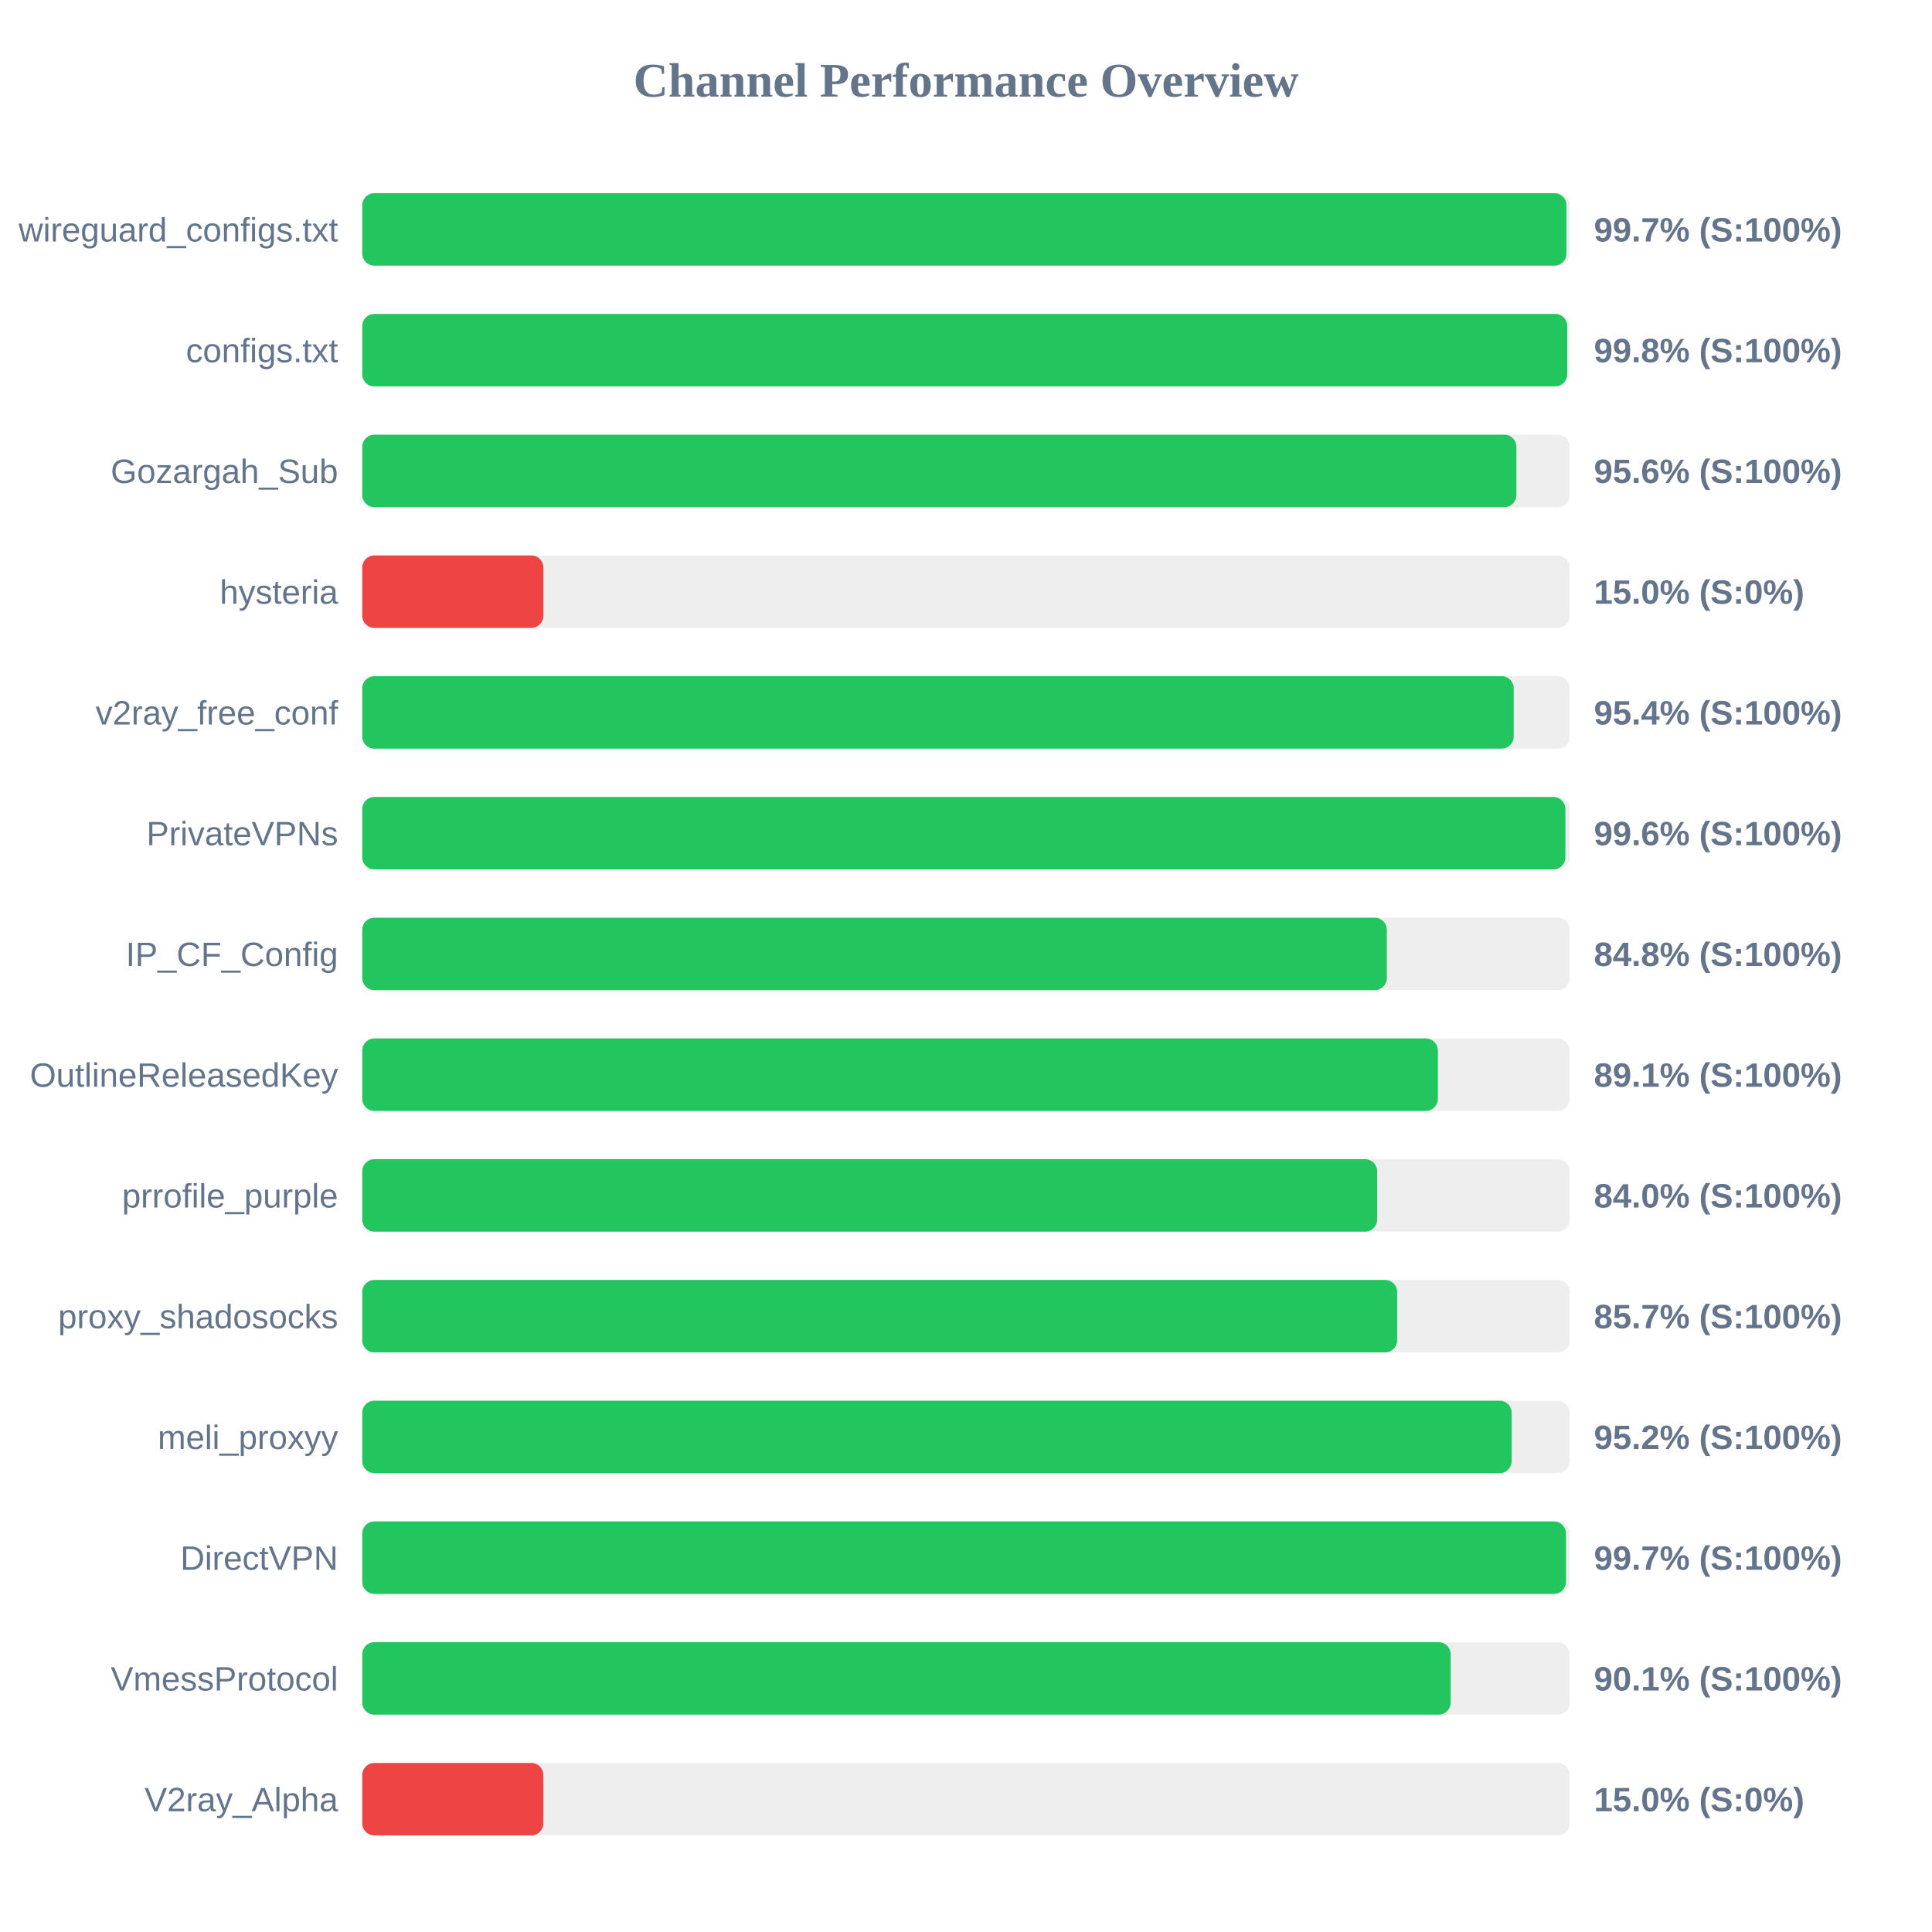
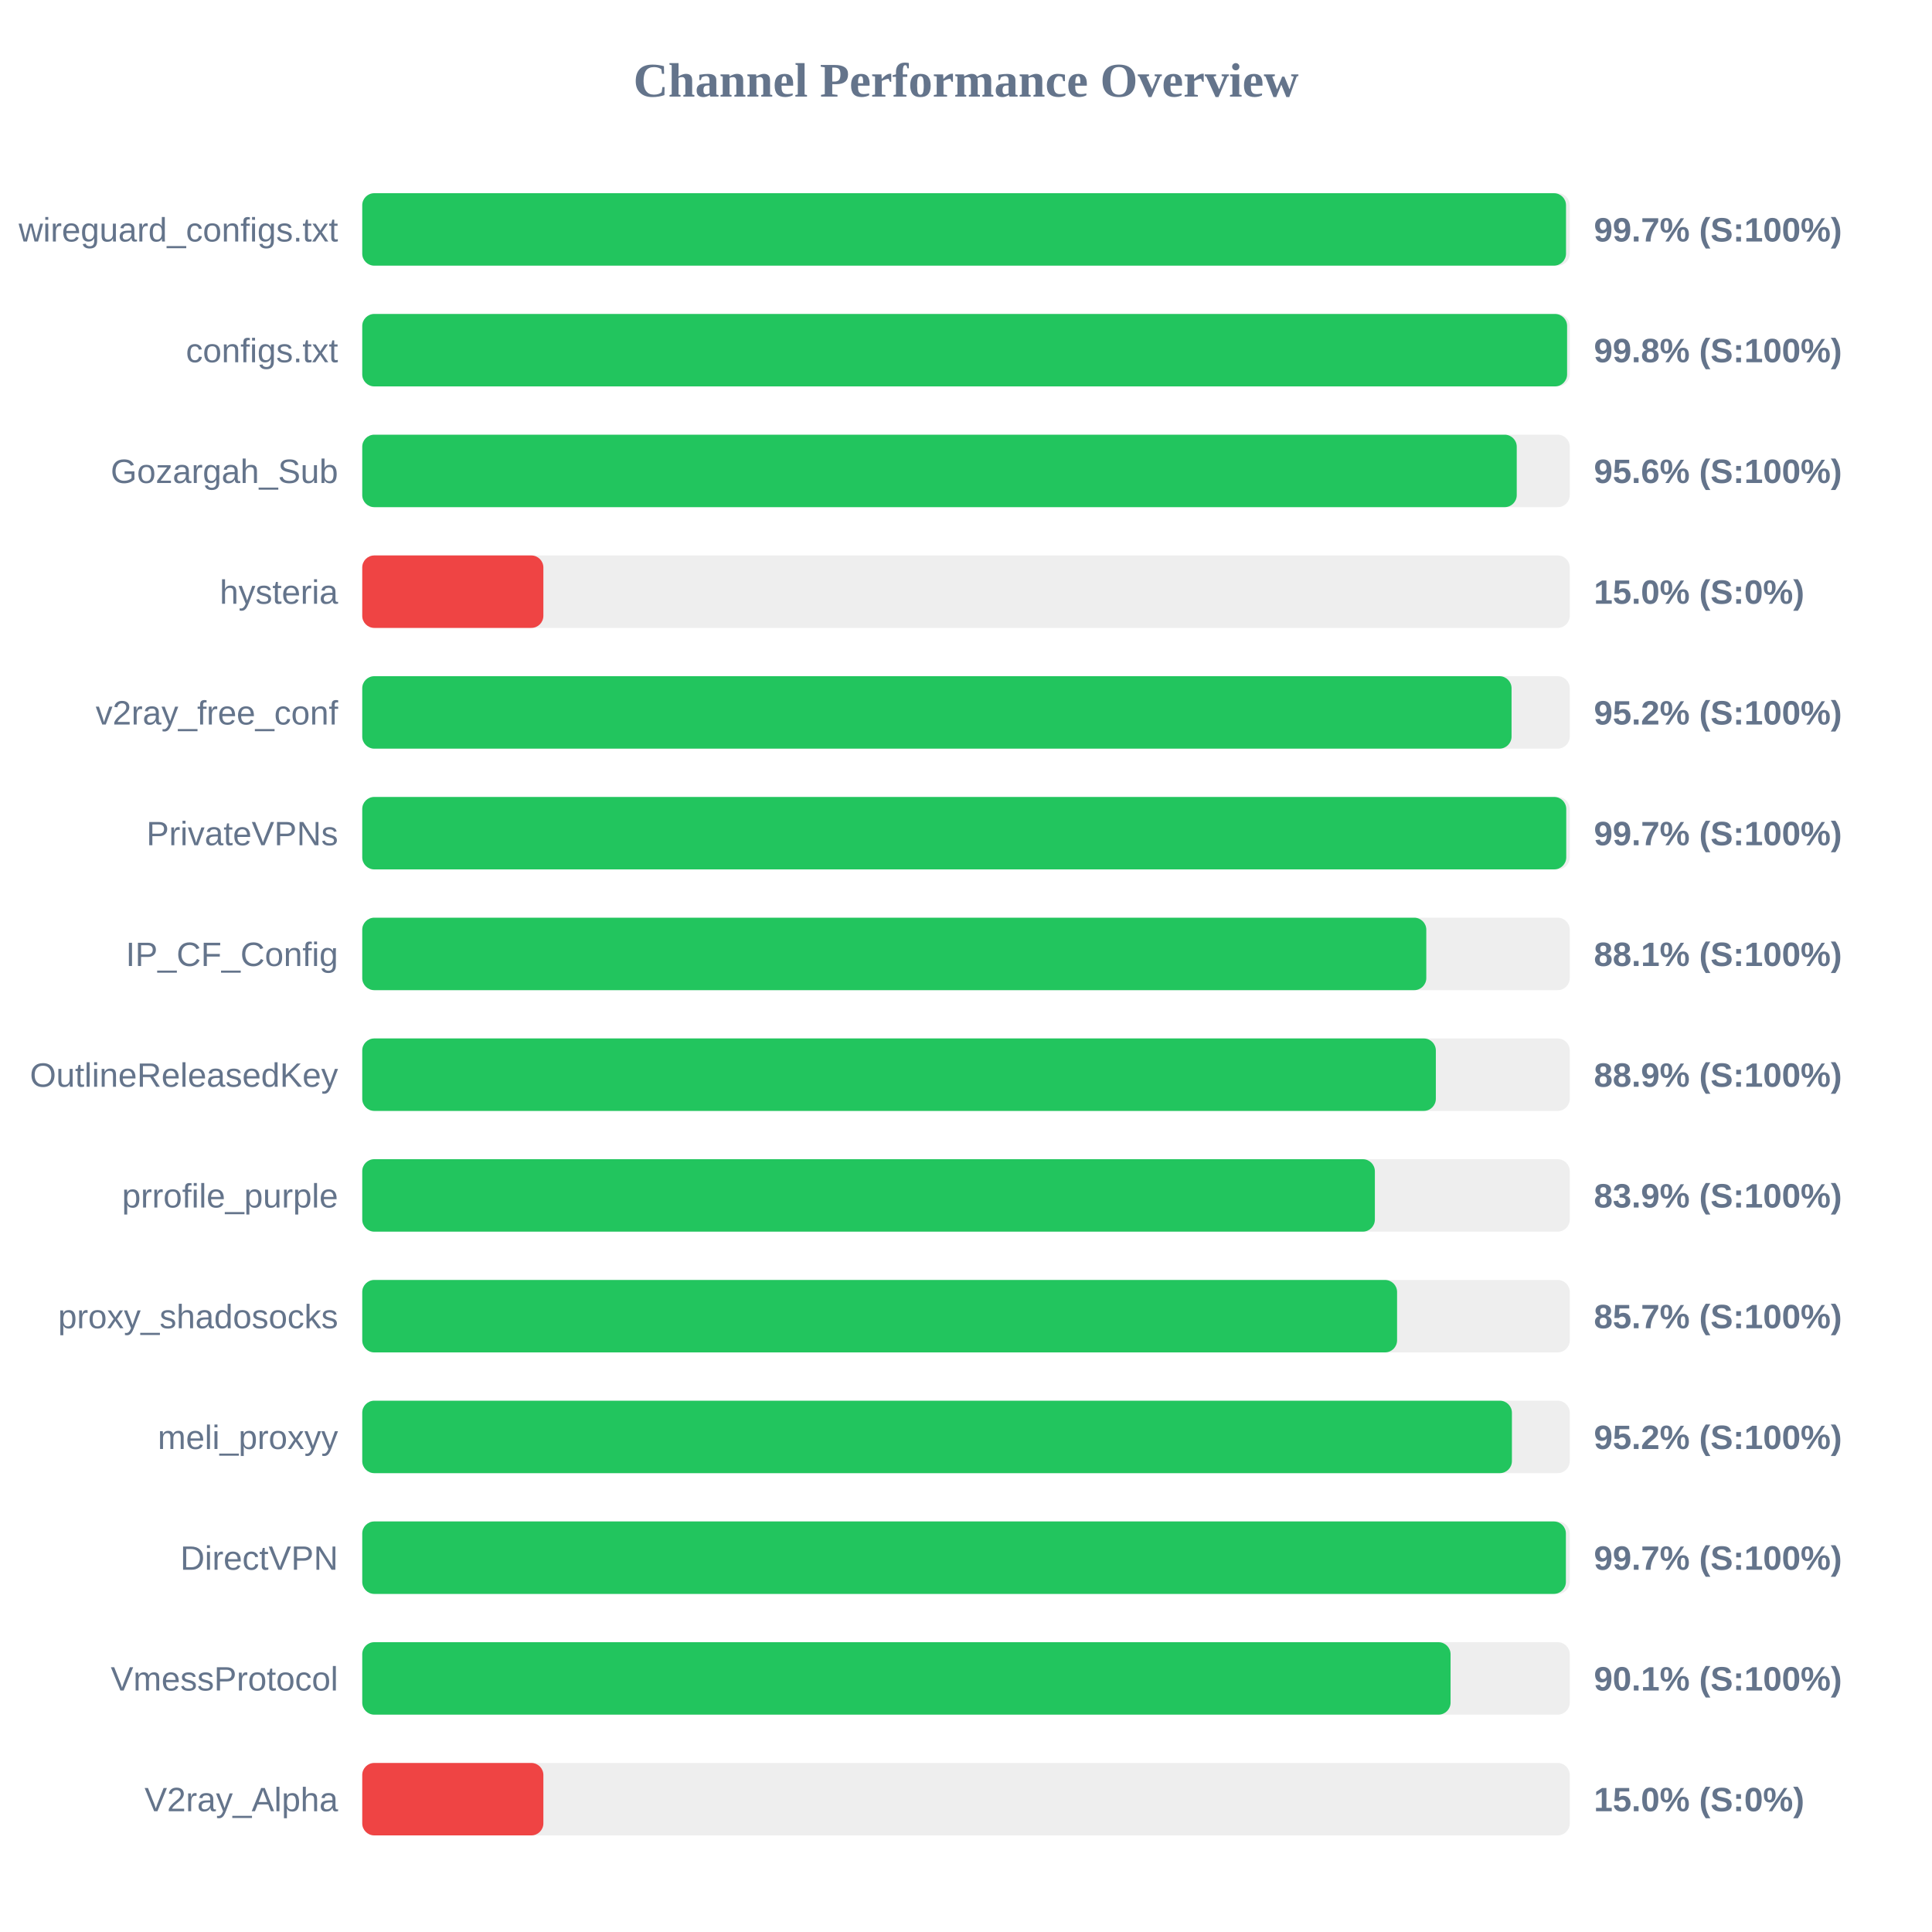
<svg xmlns="http://www.w3.org/2000/svg" width="800" height="800" version="1.1">
  <style>
        .row { font: 14px Arial; fill: #64748b; }
        .score { font: bold 14px Arial; fill: #64748b; }
    </style>
  <text x="400" y="40" text-anchor="middle" font-size="20px" font-weight="bold" fill="#64748b">Channel Performance Overview</text>
  <rect x="150" y="80" width="500" height="30" fill="#eee" rx="5" />
-   <rect x="150" y="80" width="498.65" height="30" fill="#22c55e" rx="5" />
+   <rect x="150" y="80" width="498.45" height="30" fill="#22c55e" rx="5" />
  <text x="140" y="100" text-anchor="end" class="row">wireguard_configs.txt</text>
  <text x="660" y="100" text-anchor="start" class="score">99.7% (S:100%)</text>
  <rect x="150" y="130" width="500" height="30" fill="#eee" rx="5" />
-   <rect x="150" y="130" width="498.95" height="30" fill="#22c55e" rx="5" />
+   <rect x="150" y="130" width="498.9" height="30" fill="#22c55e" rx="5" />
  <text x="140" y="150" text-anchor="end" class="row">configs.txt</text>
  <text x="660" y="150" text-anchor="start" class="score">99.8% (S:100%)</text>
  <rect x="150" y="180" width="500" height="30" fill="#eee" rx="5" />
-   <rect x="150" y="180" width="477.9" height="30" fill="#22c55e" rx="5" />
+   <rect x="150" y="180" width="478.05" height="30" fill="#22c55e" rx="5" />
  <text x="140" y="200" text-anchor="end" class="row">Gozargah_Sub</text>
  <text x="660" y="200" text-anchor="start" class="score">95.6% (S:100%)</text>
  <rect x="150" y="230" width="500" height="30" fill="#eee" rx="5" />
  <rect x="150" y="230" width="75.0" height="30" fill="#ef4444" rx="5" />
  <text x="140" y="250" text-anchor="end" class="row">hysteria</text>
  <text x="660" y="250" text-anchor="start" class="score">15.0% (S:0%)</text>
  <rect x="150" y="280" width="500" height="30" fill="#eee" rx="5" />
-   <rect x="150" y="280" width="476.8" height="30" fill="#22c55e" rx="5" />
+   <rect x="150" y="280" width="475.9" height="30" fill="#22c55e" rx="5" />
  <text x="140" y="300" text-anchor="end" class="row">v2ray_free_conf</text>
-   <text x="660" y="300" text-anchor="start" class="score">95.4% (S:100%)</text>
+   <text x="660" y="300" text-anchor="start" class="score">95.2% (S:100%)</text>
  <rect x="150" y="330" width="500" height="30" fill="#eee" rx="5" />
-   <rect x="150" y="330" width="498.2" height="30" fill="#22c55e" rx="5" />
+   <rect x="150" y="330" width="498.55" height="30" fill="#22c55e" rx="5" />
  <text x="140" y="350" text-anchor="end" class="row">PrivateVPNs</text>
-   <text x="660" y="350" text-anchor="start" class="score">99.6% (S:100%)</text>
+   <text x="660" y="350" text-anchor="start" class="score">99.7% (S:100%)</text>
  <rect x="150" y="380" width="500" height="30" fill="#eee" rx="5" />
-   <rect x="150" y="380" width="424.25" height="30" fill="#22c55e" rx="5" />
+   <rect x="150" y="380" width="440.6" height="30" fill="#22c55e" rx="5" />
  <text x="140" y="400" text-anchor="end" class="row">IP_CF_Config</text>
-   <text x="660" y="400" text-anchor="start" class="score">84.8% (S:100%)</text>
+   <text x="660" y="400" text-anchor="start" class="score">88.1% (S:100%)</text>
  <rect x="150" y="430" width="500" height="30" fill="#eee" rx="5" />
-   <rect x="150" y="430" width="445.4" height="30" fill="#22c55e" rx="5" />
+   <rect x="150" y="430" width="444.55" height="30" fill="#22c55e" rx="5" />
  <text x="140" y="450" text-anchor="end" class="row">OutlineReleasedKey</text>
-   <text x="660" y="450" text-anchor="start" class="score">89.1% (S:100%)</text>
+   <text x="660" y="450" text-anchor="start" class="score">88.9% (S:100%)</text>
  <rect x="150" y="480" width="500" height="30" fill="#eee" rx="5" />
-   <rect x="150" y="480" width="420.25" height="30" fill="#22c55e" rx="5" />
+   <rect x="150" y="480" width="419.3" height="30" fill="#22c55e" rx="5" />
  <text x="140" y="500" text-anchor="end" class="row">prrofile_purple</text>
-   <text x="660" y="500" text-anchor="start" class="score">84.0% (S:100%)</text>
+   <text x="660" y="500" text-anchor="start" class="score">83.9% (S:100%)</text>
  <rect x="150" y="530" width="500" height="30" fill="#eee" rx="5" />
-   <rect x="150" y="530" width="428.55" height="30" fill="#22c55e" rx="5" />
+   <rect x="150" y="530" width="428.5" height="30" fill="#22c55e" rx="5" />
  <text x="140" y="550" text-anchor="end" class="row">proxy_shadosocks</text>
  <text x="660" y="550" text-anchor="start" class="score">85.7% (S:100%)</text>
  <rect x="150" y="580" width="500" height="30" fill="#eee" rx="5" />
-   <rect x="150" y="580" width="475.95" height="30" fill="#22c55e" rx="5" />
+   <rect x="150" y="580" width="476.05" height="30" fill="#22c55e" rx="5" />
  <text x="140" y="600" text-anchor="end" class="row">meli_proxyy</text>
  <text x="660" y="600" text-anchor="start" class="score">95.2% (S:100%)</text>
  <rect x="150" y="630" width="500" height="30" fill="#eee" rx="5" />
-   <rect x="150" y="630" width="498.45" height="30" fill="#22c55e" rx="5" />
+   <rect x="150" y="630" width="498.4" height="30" fill="#22c55e" rx="5" />
  <text x="140" y="650" text-anchor="end" class="row">DirectVPN</text>
  <text x="660" y="650" text-anchor="start" class="score">99.7% (S:100%)</text>
  <rect x="150" y="680" width="500" height="30" fill="#eee" rx="5" />
-   <rect x="150" y="680" width="450.7" height="30" fill="#22c55e" rx="5" />
+   <rect x="150" y="680" width="450.65" height="30" fill="#22c55e" rx="5" />
  <text x="140" y="700" text-anchor="end" class="row">VmessProtocol</text>
  <text x="660" y="700" text-anchor="start" class="score">90.1% (S:100%)</text>
  <rect x="150" y="730" width="500" height="30" fill="#eee" rx="5" />
  <rect x="150" y="730" width="75.0" height="30" fill="#ef4444" rx="5" />
  <text x="140" y="750" text-anchor="end" class="row">V2ray_Alpha</text>
  <text x="660" y="750" text-anchor="start" class="score">15.0% (S:0%)</text>
</svg>
